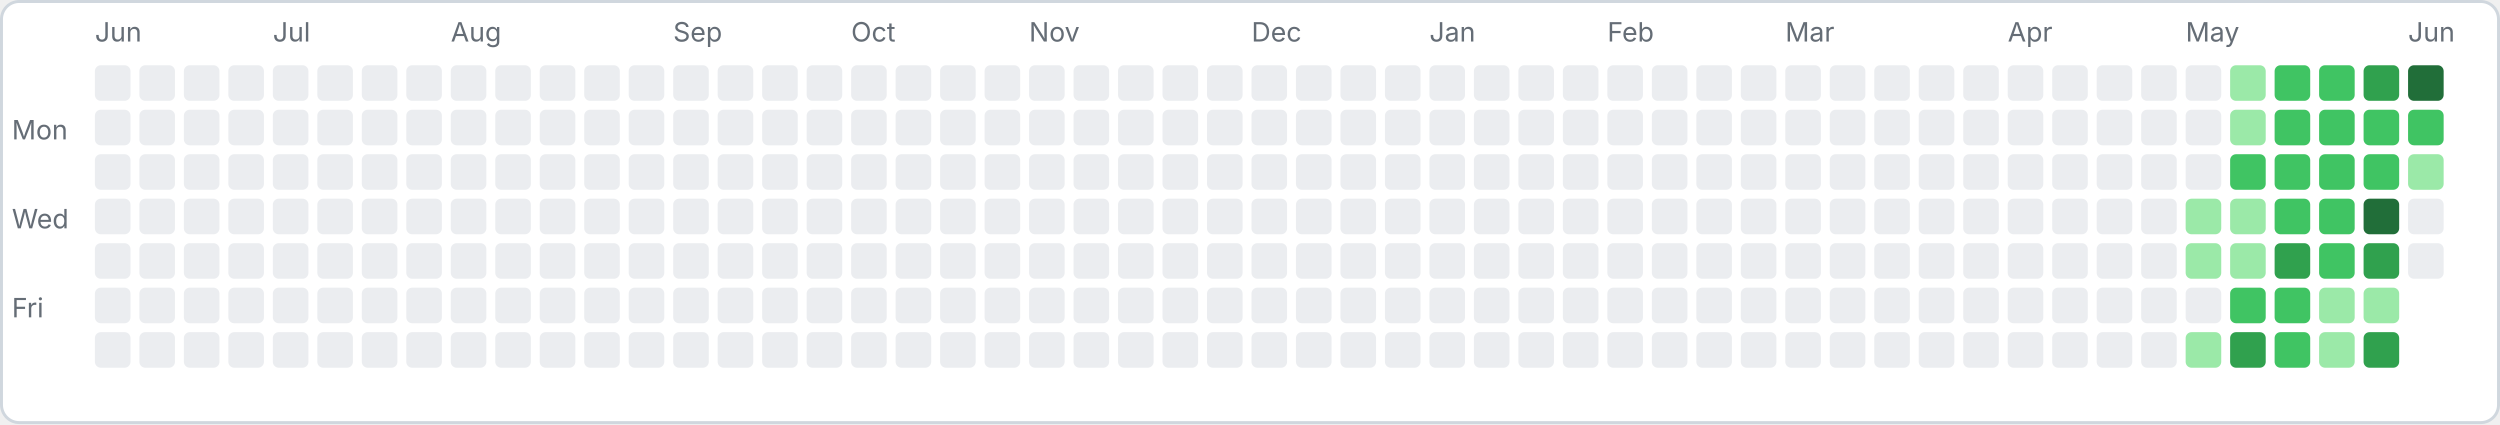
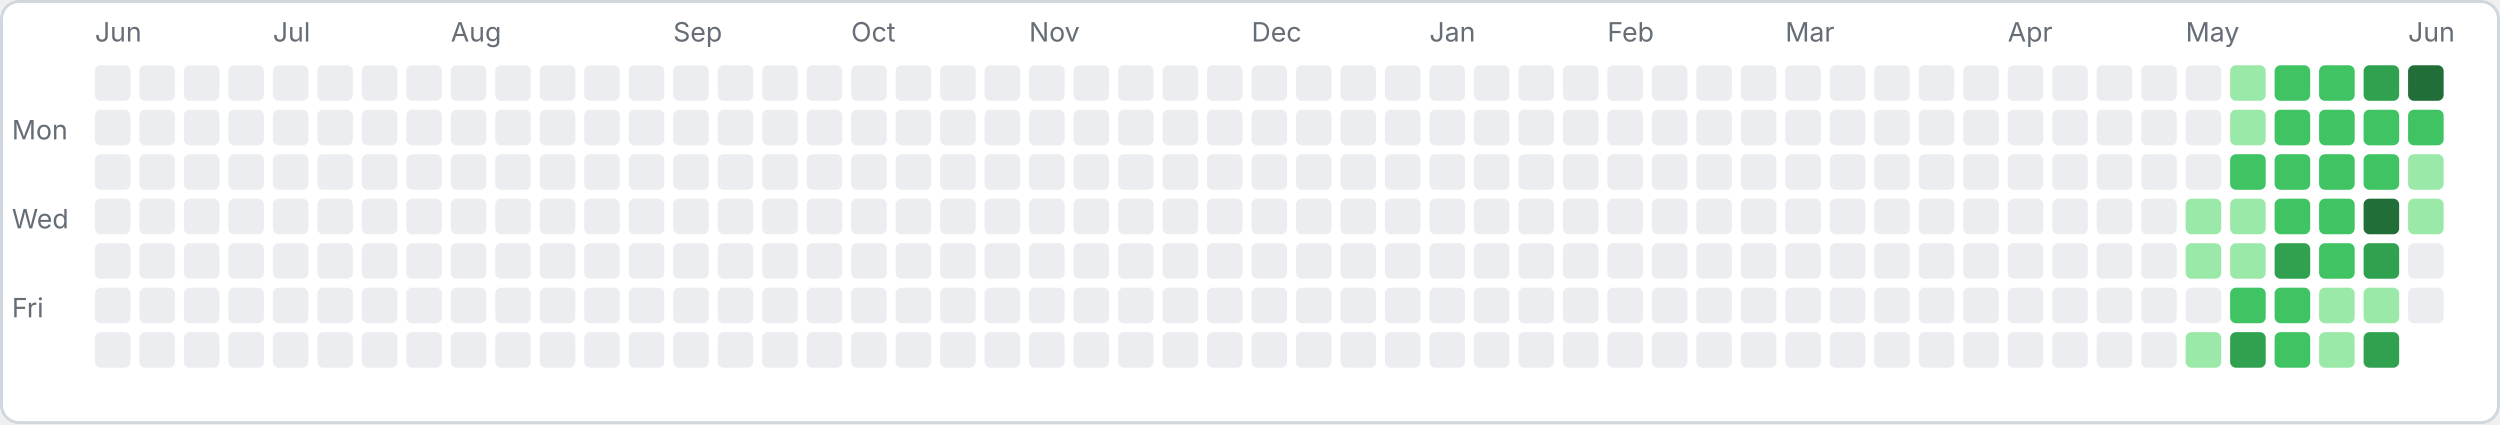
<svg xmlns="http://www.w3.org/2000/svg" width="843" height="143" viewBox="0 0 843 143">
  <rect x="0.5" y="0.5" width="842" height="142" rx="6" fill="#ffffff" stroke="#d0d7de" />
  <text x="4" y="47" font-family="-apple-system,sans-serif" font-size="9" fill="#656d76">Mon</text>
  <text x="4" y="77" font-family="-apple-system,sans-serif" font-size="9" fill="#656d76">Wed</text>
  <text x="4" y="107" font-family="-apple-system,sans-serif" font-size="9" fill="#656d76">Fri</text>
  <rect x="32" y="22" width="12" height="12" rx="2" fill="#ebedf0" />
  <rect x="32" y="37" width="12" height="12" rx="2" fill="#ebedf0" />
  <rect x="32" y="52" width="12" height="12" rx="2" fill="#ebedf0" />
  <rect x="32" y="67" width="12" height="12" rx="2" fill="#ebedf0" />
  <rect x="32" y="82" width="12" height="12" rx="2" fill="#ebedf0" />
  <rect x="32" y="97" width="12" height="12" rx="2" fill="#ebedf0" />
  <rect x="32" y="112" width="12" height="12" rx="2" fill="#ebedf0" />
  <text x="32" y="14" font-family="-apple-system,sans-serif" font-size="9" fill="#656d76">Jun</text>
  <rect x="47" y="22" width="12" height="12" rx="2" fill="#ebedf0" />
  <rect x="47" y="37" width="12" height="12" rx="2" fill="#ebedf0" />
  <rect x="47" y="52" width="12" height="12" rx="2" fill="#ebedf0" />
  <rect x="47" y="67" width="12" height="12" rx="2" fill="#ebedf0" />
  <rect x="47" y="82" width="12" height="12" rx="2" fill="#ebedf0" />
  <rect x="47" y="97" width="12" height="12" rx="2" fill="#ebedf0" />
  <rect x="47" y="112" width="12" height="12" rx="2" fill="#ebedf0" />
  <rect x="62" y="22" width="12" height="12" rx="2" fill="#ebedf0" />
  <rect x="62" y="37" width="12" height="12" rx="2" fill="#ebedf0" />
  <rect x="62" y="52" width="12" height="12" rx="2" fill="#ebedf0" />
  <rect x="62" y="67" width="12" height="12" rx="2" fill="#ebedf0" />
  <rect x="62" y="82" width="12" height="12" rx="2" fill="#ebedf0" />
  <rect x="62" y="97" width="12" height="12" rx="2" fill="#ebedf0" />
  <rect x="62" y="112" width="12" height="12" rx="2" fill="#ebedf0" />
  <rect x="77" y="22" width="12" height="12" rx="2" fill="#ebedf0" />
  <rect x="77" y="37" width="12" height="12" rx="2" fill="#ebedf0" />
  <rect x="77" y="52" width="12" height="12" rx="2" fill="#ebedf0" />
  <rect x="77" y="67" width="12" height="12" rx="2" fill="#ebedf0" />
  <rect x="77" y="82" width="12" height="12" rx="2" fill="#ebedf0" />
  <rect x="77" y="97" width="12" height="12" rx="2" fill="#ebedf0" />
  <rect x="77" y="112" width="12" height="12" rx="2" fill="#ebedf0" />
  <rect x="92" y="22" width="12" height="12" rx="2" fill="#ebedf0" />
  <rect x="92" y="37" width="12" height="12" rx="2" fill="#ebedf0" />
  <rect x="92" y="52" width="12" height="12" rx="2" fill="#ebedf0" />
  <rect x="92" y="67" width="12" height="12" rx="2" fill="#ebedf0" />
  <rect x="92" y="82" width="12" height="12" rx="2" fill="#ebedf0" />
  <rect x="92" y="97" width="12" height="12" rx="2" fill="#ebedf0" />
  <rect x="92" y="112" width="12" height="12" rx="2" fill="#ebedf0" />
  <text x="92" y="14" font-family="-apple-system,sans-serif" font-size="9" fill="#656d76">Jul</text>
  <rect x="107" y="22" width="12" height="12" rx="2" fill="#ebedf0" />
  <rect x="107" y="37" width="12" height="12" rx="2" fill="#ebedf0" />
  <rect x="107" y="52" width="12" height="12" rx="2" fill="#ebedf0" />
  <rect x="107" y="67" width="12" height="12" rx="2" fill="#ebedf0" />
  <rect x="107" y="82" width="12" height="12" rx="2" fill="#ebedf0" />
  <rect x="107" y="97" width="12" height="12" rx="2" fill="#ebedf0" />
  <rect x="107" y="112" width="12" height="12" rx="2" fill="#ebedf0" />
  <rect x="122" y="22" width="12" height="12" rx="2" fill="#ebedf0" />
  <rect x="122" y="37" width="12" height="12" rx="2" fill="#ebedf0" />
  <rect x="122" y="52" width="12" height="12" rx="2" fill="#ebedf0" />
  <rect x="122" y="67" width="12" height="12" rx="2" fill="#ebedf0" />
  <rect x="122" y="82" width="12" height="12" rx="2" fill="#ebedf0" />
  <rect x="122" y="97" width="12" height="12" rx="2" fill="#ebedf0" />
  <rect x="122" y="112" width="12" height="12" rx="2" fill="#ebedf0" />
  <rect x="137" y="22" width="12" height="12" rx="2" fill="#ebedf0" />
  <rect x="137" y="37" width="12" height="12" rx="2" fill="#ebedf0" />
  <rect x="137" y="52" width="12" height="12" rx="2" fill="#ebedf0" />
  <rect x="137" y="67" width="12" height="12" rx="2" fill="#ebedf0" />
  <rect x="137" y="82" width="12" height="12" rx="2" fill="#ebedf0" />
  <rect x="137" y="97" width="12" height="12" rx="2" fill="#ebedf0" />
  <rect x="137" y="112" width="12" height="12" rx="2" fill="#ebedf0" />
  <rect x="152" y="22" width="12" height="12" rx="2" fill="#ebedf0" />
  <rect x="152" y="37" width="12" height="12" rx="2" fill="#ebedf0" />
  <rect x="152" y="52" width="12" height="12" rx="2" fill="#ebedf0" />
  <rect x="152" y="67" width="12" height="12" rx="2" fill="#ebedf0" />
  <rect x="152" y="82" width="12" height="12" rx="2" fill="#ebedf0" />
  <rect x="152" y="97" width="12" height="12" rx="2" fill="#ebedf0" />
  <rect x="152" y="112" width="12" height="12" rx="2" fill="#ebedf0" />
  <text x="152" y="14" font-family="-apple-system,sans-serif" font-size="9" fill="#656d76">Aug</text>
  <rect x="167" y="22" width="12" height="12" rx="2" fill="#ebedf0" />
  <rect x="167" y="37" width="12" height="12" rx="2" fill="#ebedf0" />
  <rect x="167" y="52" width="12" height="12" rx="2" fill="#ebedf0" />
  <rect x="167" y="67" width="12" height="12" rx="2" fill="#ebedf0" />
  <rect x="167" y="82" width="12" height="12" rx="2" fill="#ebedf0" />
  <rect x="167" y="97" width="12" height="12" rx="2" fill="#ebedf0" />
  <rect x="167" y="112" width="12" height="12" rx="2" fill="#ebedf0" />
  <rect x="182" y="22" width="12" height="12" rx="2" fill="#ebedf0" />
  <rect x="182" y="37" width="12" height="12" rx="2" fill="#ebedf0" />
  <rect x="182" y="52" width="12" height="12" rx="2" fill="#ebedf0" />
  <rect x="182" y="67" width="12" height="12" rx="2" fill="#ebedf0" />
  <rect x="182" y="82" width="12" height="12" rx="2" fill="#ebedf0" />
  <rect x="182" y="97" width="12" height="12" rx="2" fill="#ebedf0" />
  <rect x="182" y="112" width="12" height="12" rx="2" fill="#ebedf0" />
  <rect x="197" y="22" width="12" height="12" rx="2" fill="#ebedf0" />
  <rect x="197" y="37" width="12" height="12" rx="2" fill="#ebedf0" />
  <rect x="197" y="52" width="12" height="12" rx="2" fill="#ebedf0" />
  <rect x="197" y="67" width="12" height="12" rx="2" fill="#ebedf0" />
  <rect x="197" y="82" width="12" height="12" rx="2" fill="#ebedf0" />
  <rect x="197" y="97" width="12" height="12" rx="2" fill="#ebedf0" />
  <rect x="197" y="112" width="12" height="12" rx="2" fill="#ebedf0" />
  <rect x="212" y="22" width="12" height="12" rx="2" fill="#ebedf0" />
  <rect x="212" y="37" width="12" height="12" rx="2" fill="#ebedf0" />
  <rect x="212" y="52" width="12" height="12" rx="2" fill="#ebedf0" />
  <rect x="212" y="67" width="12" height="12" rx="2" fill="#ebedf0" />
  <rect x="212" y="82" width="12" height="12" rx="2" fill="#ebedf0" />
  <rect x="212" y="97" width="12" height="12" rx="2" fill="#ebedf0" />
  <rect x="212" y="112" width="12" height="12" rx="2" fill="#ebedf0" />
  <rect x="227" y="22" width="12" height="12" rx="2" fill="#ebedf0" />
  <rect x="227" y="37" width="12" height="12" rx="2" fill="#ebedf0" />
  <rect x="227" y="52" width="12" height="12" rx="2" fill="#ebedf0" />
  <rect x="227" y="67" width="12" height="12" rx="2" fill="#ebedf0" />
  <rect x="227" y="82" width="12" height="12" rx="2" fill="#ebedf0" />
  <rect x="227" y="97" width="12" height="12" rx="2" fill="#ebedf0" />
  <rect x="227" y="112" width="12" height="12" rx="2" fill="#ebedf0" />
  <text x="227" y="14" font-family="-apple-system,sans-serif" font-size="9" fill="#656d76">Sep</text>
  <rect x="242" y="22" width="12" height="12" rx="2" fill="#ebedf0" />
  <rect x="242" y="37" width="12" height="12" rx="2" fill="#ebedf0" />
  <rect x="242" y="52" width="12" height="12" rx="2" fill="#ebedf0" />
  <rect x="242" y="67" width="12" height="12" rx="2" fill="#ebedf0" />
  <rect x="242" y="82" width="12" height="12" rx="2" fill="#ebedf0" />
  <rect x="242" y="97" width="12" height="12" rx="2" fill="#ebedf0" />
  <rect x="242" y="112" width="12" height="12" rx="2" fill="#ebedf0" />
  <rect x="257" y="22" width="12" height="12" rx="2" fill="#ebedf0" />
  <rect x="257" y="37" width="12" height="12" rx="2" fill="#ebedf0" />
  <rect x="257" y="52" width="12" height="12" rx="2" fill="#ebedf0" />
  <rect x="257" y="67" width="12" height="12" rx="2" fill="#ebedf0" />
  <rect x="257" y="82" width="12" height="12" rx="2" fill="#ebedf0" />
  <rect x="257" y="97" width="12" height="12" rx="2" fill="#ebedf0" />
  <rect x="257" y="112" width="12" height="12" rx="2" fill="#ebedf0" />
  <rect x="272" y="22" width="12" height="12" rx="2" fill="#ebedf0" />
  <rect x="272" y="37" width="12" height="12" rx="2" fill="#ebedf0" />
  <rect x="272" y="52" width="12" height="12" rx="2" fill="#ebedf0" />
  <rect x="272" y="67" width="12" height="12" rx="2" fill="#ebedf0" />
  <rect x="272" y="82" width="12" height="12" rx="2" fill="#ebedf0" />
  <rect x="272" y="97" width="12" height="12" rx="2" fill="#ebedf0" />
  <rect x="272" y="112" width="12" height="12" rx="2" fill="#ebedf0" />
  <rect x="287" y="22" width="12" height="12" rx="2" fill="#ebedf0" />
  <rect x="287" y="37" width="12" height="12" rx="2" fill="#ebedf0" />
  <rect x="287" y="52" width="12" height="12" rx="2" fill="#ebedf0" />
  <rect x="287" y="67" width="12" height="12" rx="2" fill="#ebedf0" />
  <rect x="287" y="82" width="12" height="12" rx="2" fill="#ebedf0" />
  <rect x="287" y="97" width="12" height="12" rx="2" fill="#ebedf0" />
  <rect x="287" y="112" width="12" height="12" rx="2" fill="#ebedf0" />
  <text x="287" y="14" font-family="-apple-system,sans-serif" font-size="9" fill="#656d76">Oct</text>
  <rect x="302" y="22" width="12" height="12" rx="2" fill="#ebedf0" />
  <rect x="302" y="37" width="12" height="12" rx="2" fill="#ebedf0" />
  <rect x="302" y="52" width="12" height="12" rx="2" fill="#ebedf0" />
  <rect x="302" y="67" width="12" height="12" rx="2" fill="#ebedf0" />
  <rect x="302" y="82" width="12" height="12" rx="2" fill="#ebedf0" />
  <rect x="302" y="97" width="12" height="12" rx="2" fill="#ebedf0" />
  <rect x="302" y="112" width="12" height="12" rx="2" fill="#ebedf0" />
  <rect x="317" y="22" width="12" height="12" rx="2" fill="#ebedf0" />
  <rect x="317" y="37" width="12" height="12" rx="2" fill="#ebedf0" />
  <rect x="317" y="52" width="12" height="12" rx="2" fill="#ebedf0" />
  <rect x="317" y="67" width="12" height="12" rx="2" fill="#ebedf0" />
  <rect x="317" y="82" width="12" height="12" rx="2" fill="#ebedf0" />
  <rect x="317" y="97" width="12" height="12" rx="2" fill="#ebedf0" />
  <rect x="317" y="112" width="12" height="12" rx="2" fill="#ebedf0" />
  <rect x="332" y="22" width="12" height="12" rx="2" fill="#ebedf0" />
  <rect x="332" y="37" width="12" height="12" rx="2" fill="#ebedf0" />
  <rect x="332" y="52" width="12" height="12" rx="2" fill="#ebedf0" />
  <rect x="332" y="67" width="12" height="12" rx="2" fill="#ebedf0" />
  <rect x="332" y="82" width="12" height="12" rx="2" fill="#ebedf0" />
  <rect x="332" y="97" width="12" height="12" rx="2" fill="#ebedf0" />
  <rect x="332" y="112" width="12" height="12" rx="2" fill="#ebedf0" />
  <rect x="347" y="22" width="12" height="12" rx="2" fill="#ebedf0" />
  <rect x="347" y="37" width="12" height="12" rx="2" fill="#ebedf0" />
  <rect x="347" y="52" width="12" height="12" rx="2" fill="#ebedf0" />
  <rect x="347" y="67" width="12" height="12" rx="2" fill="#ebedf0" />
  <rect x="347" y="82" width="12" height="12" rx="2" fill="#ebedf0" />
  <rect x="347" y="97" width="12" height="12" rx="2" fill="#ebedf0" />
  <rect x="347" y="112" width="12" height="12" rx="2" fill="#ebedf0" />
  <text x="347" y="14" font-family="-apple-system,sans-serif" font-size="9" fill="#656d76">Nov</text>
  <rect x="362" y="22" width="12" height="12" rx="2" fill="#ebedf0" />
  <rect x="362" y="37" width="12" height="12" rx="2" fill="#ebedf0" />
  <rect x="362" y="52" width="12" height="12" rx="2" fill="#ebedf0" />
  <rect x="362" y="67" width="12" height="12" rx="2" fill="#ebedf0" />
  <rect x="362" y="82" width="12" height="12" rx="2" fill="#ebedf0" />
  <rect x="362" y="97" width="12" height="12" rx="2" fill="#ebedf0" />
  <rect x="362" y="112" width="12" height="12" rx="2" fill="#ebedf0" />
  <rect x="377" y="22" width="12" height="12" rx="2" fill="#ebedf0" />
  <rect x="377" y="37" width="12" height="12" rx="2" fill="#ebedf0" />
  <rect x="377" y="52" width="12" height="12" rx="2" fill="#ebedf0" />
  <rect x="377" y="67" width="12" height="12" rx="2" fill="#ebedf0" />
  <rect x="377" y="82" width="12" height="12" rx="2" fill="#ebedf0" />
  <rect x="377" y="97" width="12" height="12" rx="2" fill="#ebedf0" />
  <rect x="377" y="112" width="12" height="12" rx="2" fill="#ebedf0" />
  <rect x="392" y="22" width="12" height="12" rx="2" fill="#ebedf0" />
  <rect x="392" y="37" width="12" height="12" rx="2" fill="#ebedf0" />
  <rect x="392" y="52" width="12" height="12" rx="2" fill="#ebedf0" />
  <rect x="392" y="67" width="12" height="12" rx="2" fill="#ebedf0" />
  <rect x="392" y="82" width="12" height="12" rx="2" fill="#ebedf0" />
  <rect x="392" y="97" width="12" height="12" rx="2" fill="#ebedf0" />
  <rect x="392" y="112" width="12" height="12" rx="2" fill="#ebedf0" />
  <rect x="407" y="22" width="12" height="12" rx="2" fill="#ebedf0" />
  <rect x="407" y="37" width="12" height="12" rx="2" fill="#ebedf0" />
  <rect x="407" y="52" width="12" height="12" rx="2" fill="#ebedf0" />
  <rect x="407" y="67" width="12" height="12" rx="2" fill="#ebedf0" />
  <rect x="407" y="82" width="12" height="12" rx="2" fill="#ebedf0" />
  <rect x="407" y="97" width="12" height="12" rx="2" fill="#ebedf0" />
  <rect x="407" y="112" width="12" height="12" rx="2" fill="#ebedf0" />
  <rect x="422" y="22" width="12" height="12" rx="2" fill="#ebedf0" />
  <rect x="422" y="37" width="12" height="12" rx="2" fill="#ebedf0" />
  <rect x="422" y="52" width="12" height="12" rx="2" fill="#ebedf0" />
  <rect x="422" y="67" width="12" height="12" rx="2" fill="#ebedf0" />
  <rect x="422" y="82" width="12" height="12" rx="2" fill="#ebedf0" />
  <rect x="422" y="97" width="12" height="12" rx="2" fill="#ebedf0" />
  <rect x="422" y="112" width="12" height="12" rx="2" fill="#ebedf0" />
  <text x="422" y="14" font-family="-apple-system,sans-serif" font-size="9" fill="#656d76">Dec</text>
  <rect x="437" y="22" width="12" height="12" rx="2" fill="#ebedf0" />
  <rect x="437" y="37" width="12" height="12" rx="2" fill="#ebedf0" />
  <rect x="437" y="52" width="12" height="12" rx="2" fill="#ebedf0" />
  <rect x="437" y="67" width="12" height="12" rx="2" fill="#ebedf0" />
  <rect x="437" y="82" width="12" height="12" rx="2" fill="#ebedf0" />
  <rect x="437" y="97" width="12" height="12" rx="2" fill="#ebedf0" />
  <rect x="437" y="112" width="12" height="12" rx="2" fill="#ebedf0" />
  <rect x="452" y="22" width="12" height="12" rx="2" fill="#ebedf0" />
  <rect x="452" y="37" width="12" height="12" rx="2" fill="#ebedf0" />
  <rect x="452" y="52" width="12" height="12" rx="2" fill="#ebedf0" />
  <rect x="452" y="67" width="12" height="12" rx="2" fill="#ebedf0" />
  <rect x="452" y="82" width="12" height="12" rx="2" fill="#ebedf0" />
  <rect x="452" y="97" width="12" height="12" rx="2" fill="#ebedf0" />
  <rect x="452" y="112" width="12" height="12" rx="2" fill="#ebedf0" />
  <rect x="467" y="22" width="12" height="12" rx="2" fill="#ebedf0" />
  <rect x="467" y="37" width="12" height="12" rx="2" fill="#ebedf0" />
  <rect x="467" y="52" width="12" height="12" rx="2" fill="#ebedf0" />
  <rect x="467" y="67" width="12" height="12" rx="2" fill="#ebedf0" />
  <rect x="467" y="82" width="12" height="12" rx="2" fill="#ebedf0" />
  <rect x="467" y="97" width="12" height="12" rx="2" fill="#ebedf0" />
  <rect x="467" y="112" width="12" height="12" rx="2" fill="#ebedf0" />
  <rect x="482" y="22" width="12" height="12" rx="2" fill="#ebedf0" />
  <rect x="482" y="37" width="12" height="12" rx="2" fill="#ebedf0" />
  <rect x="482" y="52" width="12" height="12" rx="2" fill="#ebedf0" />
  <rect x="482" y="67" width="12" height="12" rx="2" fill="#ebedf0" />
  <rect x="482" y="82" width="12" height="12" rx="2" fill="#ebedf0" />
  <rect x="482" y="97" width="12" height="12" rx="2" fill="#ebedf0" />
  <rect x="482" y="112" width="12" height="12" rx="2" fill="#ebedf0" />
  <text x="482" y="14" font-family="-apple-system,sans-serif" font-size="9" fill="#656d76">Jan</text>
  <rect x="497" y="22" width="12" height="12" rx="2" fill="#ebedf0" />
  <rect x="497" y="37" width="12" height="12" rx="2" fill="#ebedf0" />
  <rect x="497" y="52" width="12" height="12" rx="2" fill="#ebedf0" />
  <rect x="497" y="67" width="12" height="12" rx="2" fill="#ebedf0" />
  <rect x="497" y="82" width="12" height="12" rx="2" fill="#ebedf0" />
  <rect x="497" y="97" width="12" height="12" rx="2" fill="#ebedf0" />
  <rect x="497" y="112" width="12" height="12" rx="2" fill="#ebedf0" />
  <rect x="512" y="22" width="12" height="12" rx="2" fill="#ebedf0" />
  <rect x="512" y="37" width="12" height="12" rx="2" fill="#ebedf0" />
  <rect x="512" y="52" width="12" height="12" rx="2" fill="#ebedf0" />
  <rect x="512" y="67" width="12" height="12" rx="2" fill="#ebedf0" />
  <rect x="512" y="82" width="12" height="12" rx="2" fill="#ebedf0" />
  <rect x="512" y="97" width="12" height="12" rx="2" fill="#ebedf0" />
  <rect x="512" y="112" width="12" height="12" rx="2" fill="#ebedf0" />
  <rect x="527" y="22" width="12" height="12" rx="2" fill="#ebedf0" />
  <rect x="527" y="37" width="12" height="12" rx="2" fill="#ebedf0" />
  <rect x="527" y="52" width="12" height="12" rx="2" fill="#ebedf0" />
  <rect x="527" y="67" width="12" height="12" rx="2" fill="#ebedf0" />
  <rect x="527" y="82" width="12" height="12" rx="2" fill="#ebedf0" />
  <rect x="527" y="97" width="12" height="12" rx="2" fill="#ebedf0" />
  <rect x="527" y="112" width="12" height="12" rx="2" fill="#ebedf0" />
  <rect x="542" y="22" width="12" height="12" rx="2" fill="#ebedf0" />
  <rect x="542" y="37" width="12" height="12" rx="2" fill="#ebedf0" />
  <rect x="542" y="52" width="12" height="12" rx="2" fill="#ebedf0" />
  <rect x="542" y="67" width="12" height="12" rx="2" fill="#ebedf0" />
  <rect x="542" y="82" width="12" height="12" rx="2" fill="#ebedf0" />
  <rect x="542" y="97" width="12" height="12" rx="2" fill="#ebedf0" />
  <rect x="542" y="112" width="12" height="12" rx="2" fill="#ebedf0" />
  <text x="542" y="14" font-family="-apple-system,sans-serif" font-size="9" fill="#656d76">Feb</text>
  <rect x="557" y="22" width="12" height="12" rx="2" fill="#ebedf0" />
  <rect x="557" y="37" width="12" height="12" rx="2" fill="#ebedf0" />
  <rect x="557" y="52" width="12" height="12" rx="2" fill="#ebedf0" />
  <rect x="557" y="67" width="12" height="12" rx="2" fill="#ebedf0" />
  <rect x="557" y="82" width="12" height="12" rx="2" fill="#ebedf0" />
  <rect x="557" y="97" width="12" height="12" rx="2" fill="#ebedf0" />
  <rect x="557" y="112" width="12" height="12" rx="2" fill="#ebedf0" />
  <rect x="572" y="22" width="12" height="12" rx="2" fill="#ebedf0" />
  <rect x="572" y="37" width="12" height="12" rx="2" fill="#ebedf0" />
  <rect x="572" y="52" width="12" height="12" rx="2" fill="#ebedf0" />
  <rect x="572" y="67" width="12" height="12" rx="2" fill="#ebedf0" />
  <rect x="572" y="82" width="12" height="12" rx="2" fill="#ebedf0" />
  <rect x="572" y="97" width="12" height="12" rx="2" fill="#ebedf0" />
  <rect x="572" y="112" width="12" height="12" rx="2" fill="#ebedf0" />
  <rect x="587" y="22" width="12" height="12" rx="2" fill="#ebedf0" />
  <rect x="587" y="37" width="12" height="12" rx="2" fill="#ebedf0" />
  <rect x="587" y="52" width="12" height="12" rx="2" fill="#ebedf0" />
  <rect x="587" y="67" width="12" height="12" rx="2" fill="#ebedf0" />
  <rect x="587" y="82" width="12" height="12" rx="2" fill="#ebedf0" />
  <rect x="587" y="97" width="12" height="12" rx="2" fill="#ebedf0" />
  <rect x="587" y="112" width="12" height="12" rx="2" fill="#ebedf0" />
  <rect x="602" y="22" width="12" height="12" rx="2" fill="#ebedf0" />
  <rect x="602" y="37" width="12" height="12" rx="2" fill="#ebedf0" />
  <rect x="602" y="52" width="12" height="12" rx="2" fill="#ebedf0" />
  <rect x="602" y="67" width="12" height="12" rx="2" fill="#ebedf0" />
  <rect x="602" y="82" width="12" height="12" rx="2" fill="#ebedf0" />
  <rect x="602" y="97" width="12" height="12" rx="2" fill="#ebedf0" />
  <rect x="602" y="112" width="12" height="12" rx="2" fill="#ebedf0" />
  <text x="602" y="14" font-family="-apple-system,sans-serif" font-size="9" fill="#656d76">Mar</text>
  <rect x="617" y="22" width="12" height="12" rx="2" fill="#ebedf0" />
  <rect x="617" y="37" width="12" height="12" rx="2" fill="#ebedf0" />
  <rect x="617" y="52" width="12" height="12" rx="2" fill="#ebedf0" />
  <rect x="617" y="67" width="12" height="12" rx="2" fill="#ebedf0" />
  <rect x="617" y="82" width="12" height="12" rx="2" fill="#ebedf0" />
  <rect x="617" y="97" width="12" height="12" rx="2" fill="#ebedf0" />
  <rect x="617" y="112" width="12" height="12" rx="2" fill="#ebedf0" />
  <rect x="632" y="22" width="12" height="12" rx="2" fill="#ebedf0" />
  <rect x="632" y="37" width="12" height="12" rx="2" fill="#ebedf0" />
  <rect x="632" y="52" width="12" height="12" rx="2" fill="#ebedf0" />
  <rect x="632" y="67" width="12" height="12" rx="2" fill="#ebedf0" />
  <rect x="632" y="82" width="12" height="12" rx="2" fill="#ebedf0" />
  <rect x="632" y="97" width="12" height="12" rx="2" fill="#ebedf0" />
  <rect x="632" y="112" width="12" height="12" rx="2" fill="#ebedf0" />
  <rect x="647" y="22" width="12" height="12" rx="2" fill="#ebedf0" />
  <rect x="647" y="37" width="12" height="12" rx="2" fill="#ebedf0" />
  <rect x="647" y="52" width="12" height="12" rx="2" fill="#ebedf0" />
  <rect x="647" y="67" width="12" height="12" rx="2" fill="#ebedf0" />
  <rect x="647" y="82" width="12" height="12" rx="2" fill="#ebedf0" />
  <rect x="647" y="97" width="12" height="12" rx="2" fill="#ebedf0" />
  <rect x="647" y="112" width="12" height="12" rx="2" fill="#ebedf0" />
  <rect x="662" y="22" width="12" height="12" rx="2" fill="#ebedf0" />
  <rect x="662" y="37" width="12" height="12" rx="2" fill="#ebedf0" />
  <rect x="662" y="52" width="12" height="12" rx="2" fill="#ebedf0" />
  <rect x="662" y="67" width="12" height="12" rx="2" fill="#ebedf0" />
  <rect x="662" y="82" width="12" height="12" rx="2" fill="#ebedf0" />
  <rect x="662" y="97" width="12" height="12" rx="2" fill="#ebedf0" />
  <rect x="662" y="112" width="12" height="12" rx="2" fill="#ebedf0" />
  <rect x="677" y="22" width="12" height="12" rx="2" fill="#ebedf0" />
  <rect x="677" y="37" width="12" height="12" rx="2" fill="#ebedf0" />
  <rect x="677" y="52" width="12" height="12" rx="2" fill="#ebedf0" />
  <rect x="677" y="67" width="12" height="12" rx="2" fill="#ebedf0" />
  <rect x="677" y="82" width="12" height="12" rx="2" fill="#ebedf0" />
  <rect x="677" y="97" width="12" height="12" rx="2" fill="#ebedf0" />
  <rect x="677" y="112" width="12" height="12" rx="2" fill="#ebedf0" />
  <text x="677" y="14" font-family="-apple-system,sans-serif" font-size="9" fill="#656d76">Apr</text>
  <rect x="692" y="22" width="12" height="12" rx="2" fill="#ebedf0" />
  <rect x="692" y="37" width="12" height="12" rx="2" fill="#ebedf0" />
  <rect x="692" y="52" width="12" height="12" rx="2" fill="#ebedf0" />
  <rect x="692" y="67" width="12" height="12" rx="2" fill="#ebedf0" />
  <rect x="692" y="82" width="12" height="12" rx="2" fill="#ebedf0" />
  <rect x="692" y="97" width="12" height="12" rx="2" fill="#ebedf0" />
  <rect x="692" y="112" width="12" height="12" rx="2" fill="#ebedf0" />
  <rect x="707" y="22" width="12" height="12" rx="2" fill="#ebedf0" />
  <rect x="707" y="37" width="12" height="12" rx="2" fill="#ebedf0" />
  <rect x="707" y="52" width="12" height="12" rx="2" fill="#ebedf0" />
  <rect x="707" y="67" width="12" height="12" rx="2" fill="#ebedf0" />
  <rect x="707" y="82" width="12" height="12" rx="2" fill="#ebedf0" />
  <rect x="707" y="97" width="12" height="12" rx="2" fill="#ebedf0" />
  <rect x="707" y="112" width="12" height="12" rx="2" fill="#ebedf0" />
  <rect x="722" y="22" width="12" height="12" rx="2" fill="#ebedf0" />
  <rect x="722" y="37" width="12" height="12" rx="2" fill="#ebedf0" />
  <rect x="722" y="52" width="12" height="12" rx="2" fill="#ebedf0" />
  <rect x="722" y="67" width="12" height="12" rx="2" fill="#ebedf0" />
  <rect x="722" y="82" width="12" height="12" rx="2" fill="#ebedf0" />
  <rect x="722" y="97" width="12" height="12" rx="2" fill="#ebedf0" />
  <rect x="722" y="112" width="12" height="12" rx="2" fill="#ebedf0" />
  <rect x="737" y="22" width="12" height="12" rx="2" fill="#ebedf0" />
  <rect x="737" y="37" width="12" height="12" rx="2" fill="#ebedf0" />
  <rect x="737" y="52" width="12" height="12" rx="2" fill="#ebedf0" />
  <rect x="737" y="67" width="12" height="12" rx="2" fill="#9be9a8" />
  <rect x="737" y="82" width="12" height="12" rx="2" fill="#9be9a8" />
  <rect x="737" y="97" width="12" height="12" rx="2" fill="#ebedf0" />
  <rect x="737" y="112" width="12" height="12" rx="2" fill="#9be9a8" />
  <text x="737" y="14" font-family="-apple-system,sans-serif" font-size="9" fill="#656d76">May</text>
  <rect x="752" y="22" width="12" height="12" rx="2" fill="#9be9a8" />
  <rect x="752" y="37" width="12" height="12" rx="2" fill="#9be9a8" />
  <rect x="752" y="52" width="12" height="12" rx="2" fill="#40c463" />
  <rect x="752" y="67" width="12" height="12" rx="2" fill="#9be9a8" />
  <rect x="752" y="82" width="12" height="12" rx="2" fill="#9be9a8" />
  <rect x="752" y="97" width="12" height="12" rx="2" fill="#40c463" />
  <rect x="752" y="112" width="12" height="12" rx="2" fill="#30a14e" />
  <rect x="767" y="22" width="12" height="12" rx="2" fill="#40c463" />
  <rect x="767" y="37" width="12" height="12" rx="2" fill="#40c463" />
  <rect x="767" y="52" width="12" height="12" rx="2" fill="#40c463" />
  <rect x="767" y="67" width="12" height="12" rx="2" fill="#40c463" />
  <rect x="767" y="82" width="12" height="12" rx="2" fill="#30a14e" />
  <rect x="767" y="97" width="12" height="12" rx="2" fill="#40c463" />
  <rect x="767" y="112" width="12" height="12" rx="2" fill="#40c463" />
  <rect x="782" y="22" width="12" height="12" rx="2" fill="#40c463" />
  <rect x="782" y="37" width="12" height="12" rx="2" fill="#40c463" />
  <rect x="782" y="52" width="12" height="12" rx="2" fill="#40c463" />
  <rect x="782" y="67" width="12" height="12" rx="2" fill="#40c463" />
  <rect x="782" y="82" width="12" height="12" rx="2" fill="#40c463" />
  <rect x="782" y="97" width="12" height="12" rx="2" fill="#9be9a8" />
  <rect x="782" y="112" width="12" height="12" rx="2" fill="#9be9a8" />
  <rect x="797" y="22" width="12" height="12" rx="2" fill="#30a14e" />
  <rect x="797" y="37" width="12" height="12" rx="2" fill="#40c463" />
  <rect x="797" y="52" width="12" height="12" rx="2" fill="#40c463" />
  <rect x="797" y="67" width="12" height="12" rx="2" fill="#216e39" />
  <rect x="797" y="82" width="12" height="12" rx="2" fill="#30a14e" />
  <rect x="797" y="97" width="12" height="12" rx="2" fill="#9be9a8" />
  <rect x="797" y="112" width="12" height="12" rx="2" fill="#30a14e" />
  <rect x="812" y="22" width="12" height="12" rx="2" fill="#216e39" />
  <rect x="812" y="37" width="12" height="12" rx="2" fill="#40c463" />
  <rect x="812" y="52" width="12" height="12" rx="2" fill="#9be9a8" />
-   <rect x="812" y="67" width="12" height="12" rx="2" fill="#ebedf0" />
+   <rect x="812" y="67" width="12" height="12" rx="2" fill="#9be9a8" />
  <rect x="812" y="82" width="12" height="12" rx="2" fill="#ebedf0" />
+   <rect x="812" y="97" width="12" height="12" rx="2" fill="#ebedf0" />
  <text x="812" y="14" font-family="-apple-system,sans-serif" font-size="9" fill="#656d76">Jun</text>
</svg>
